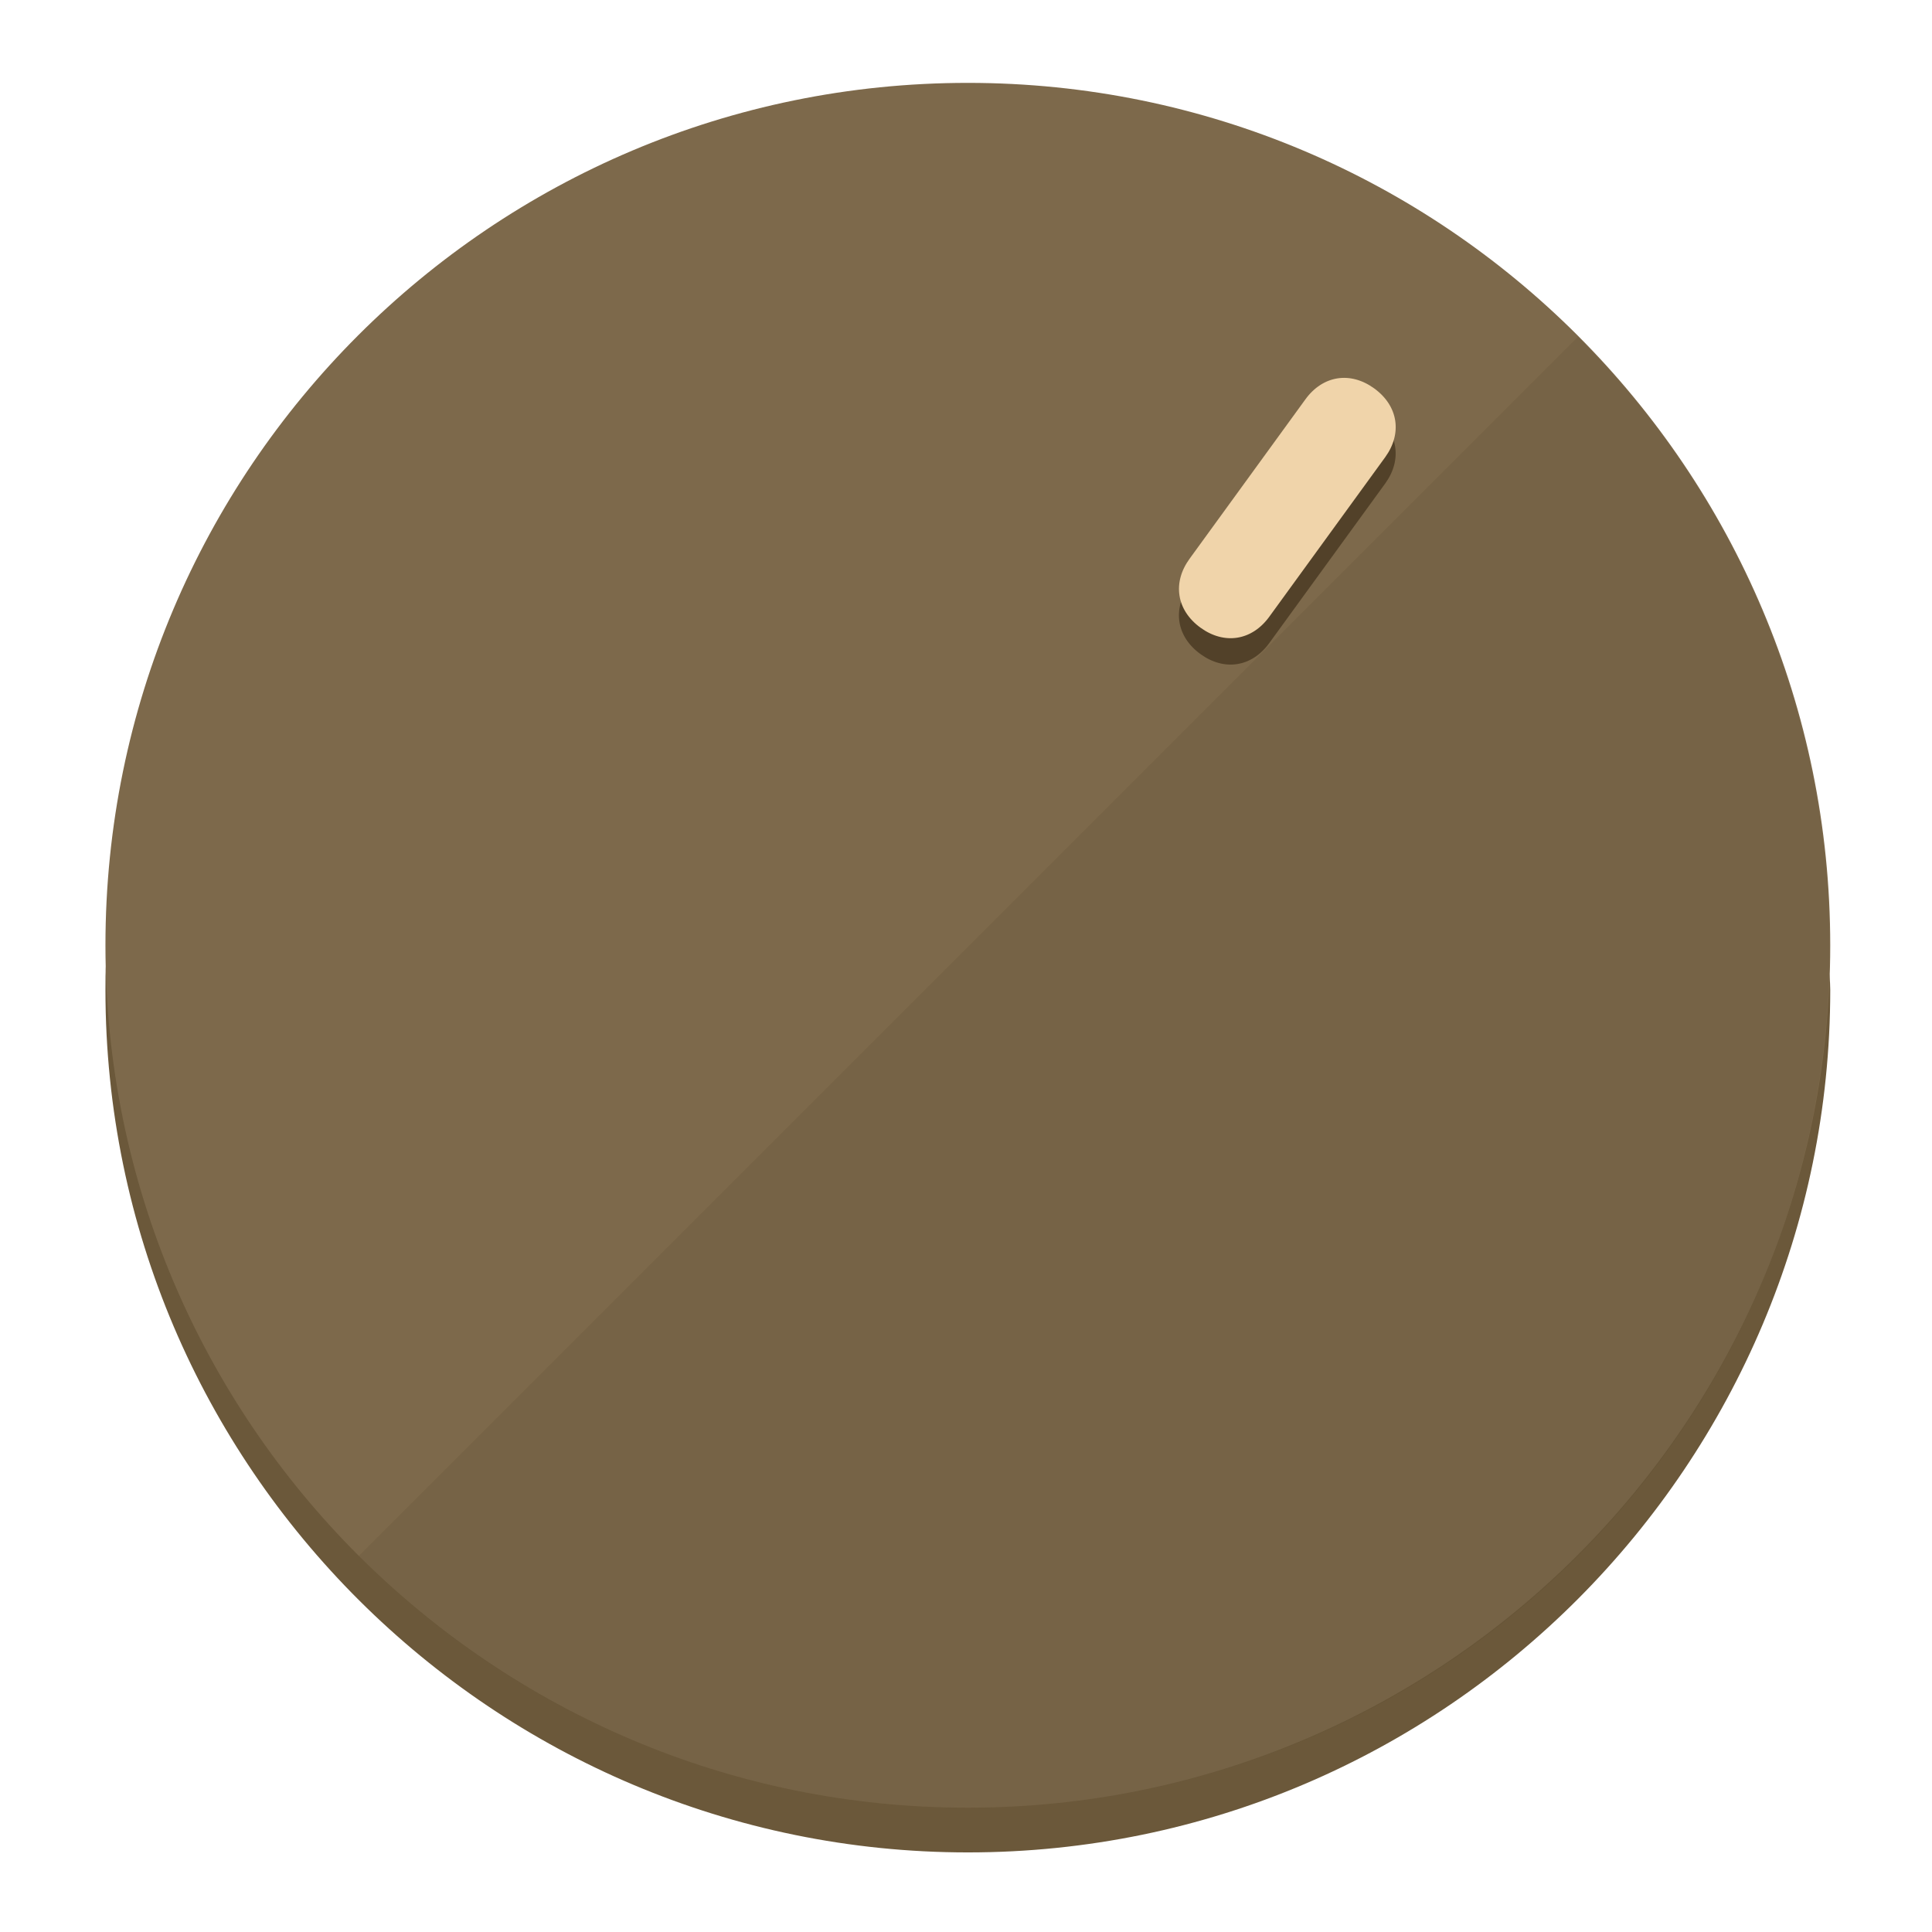
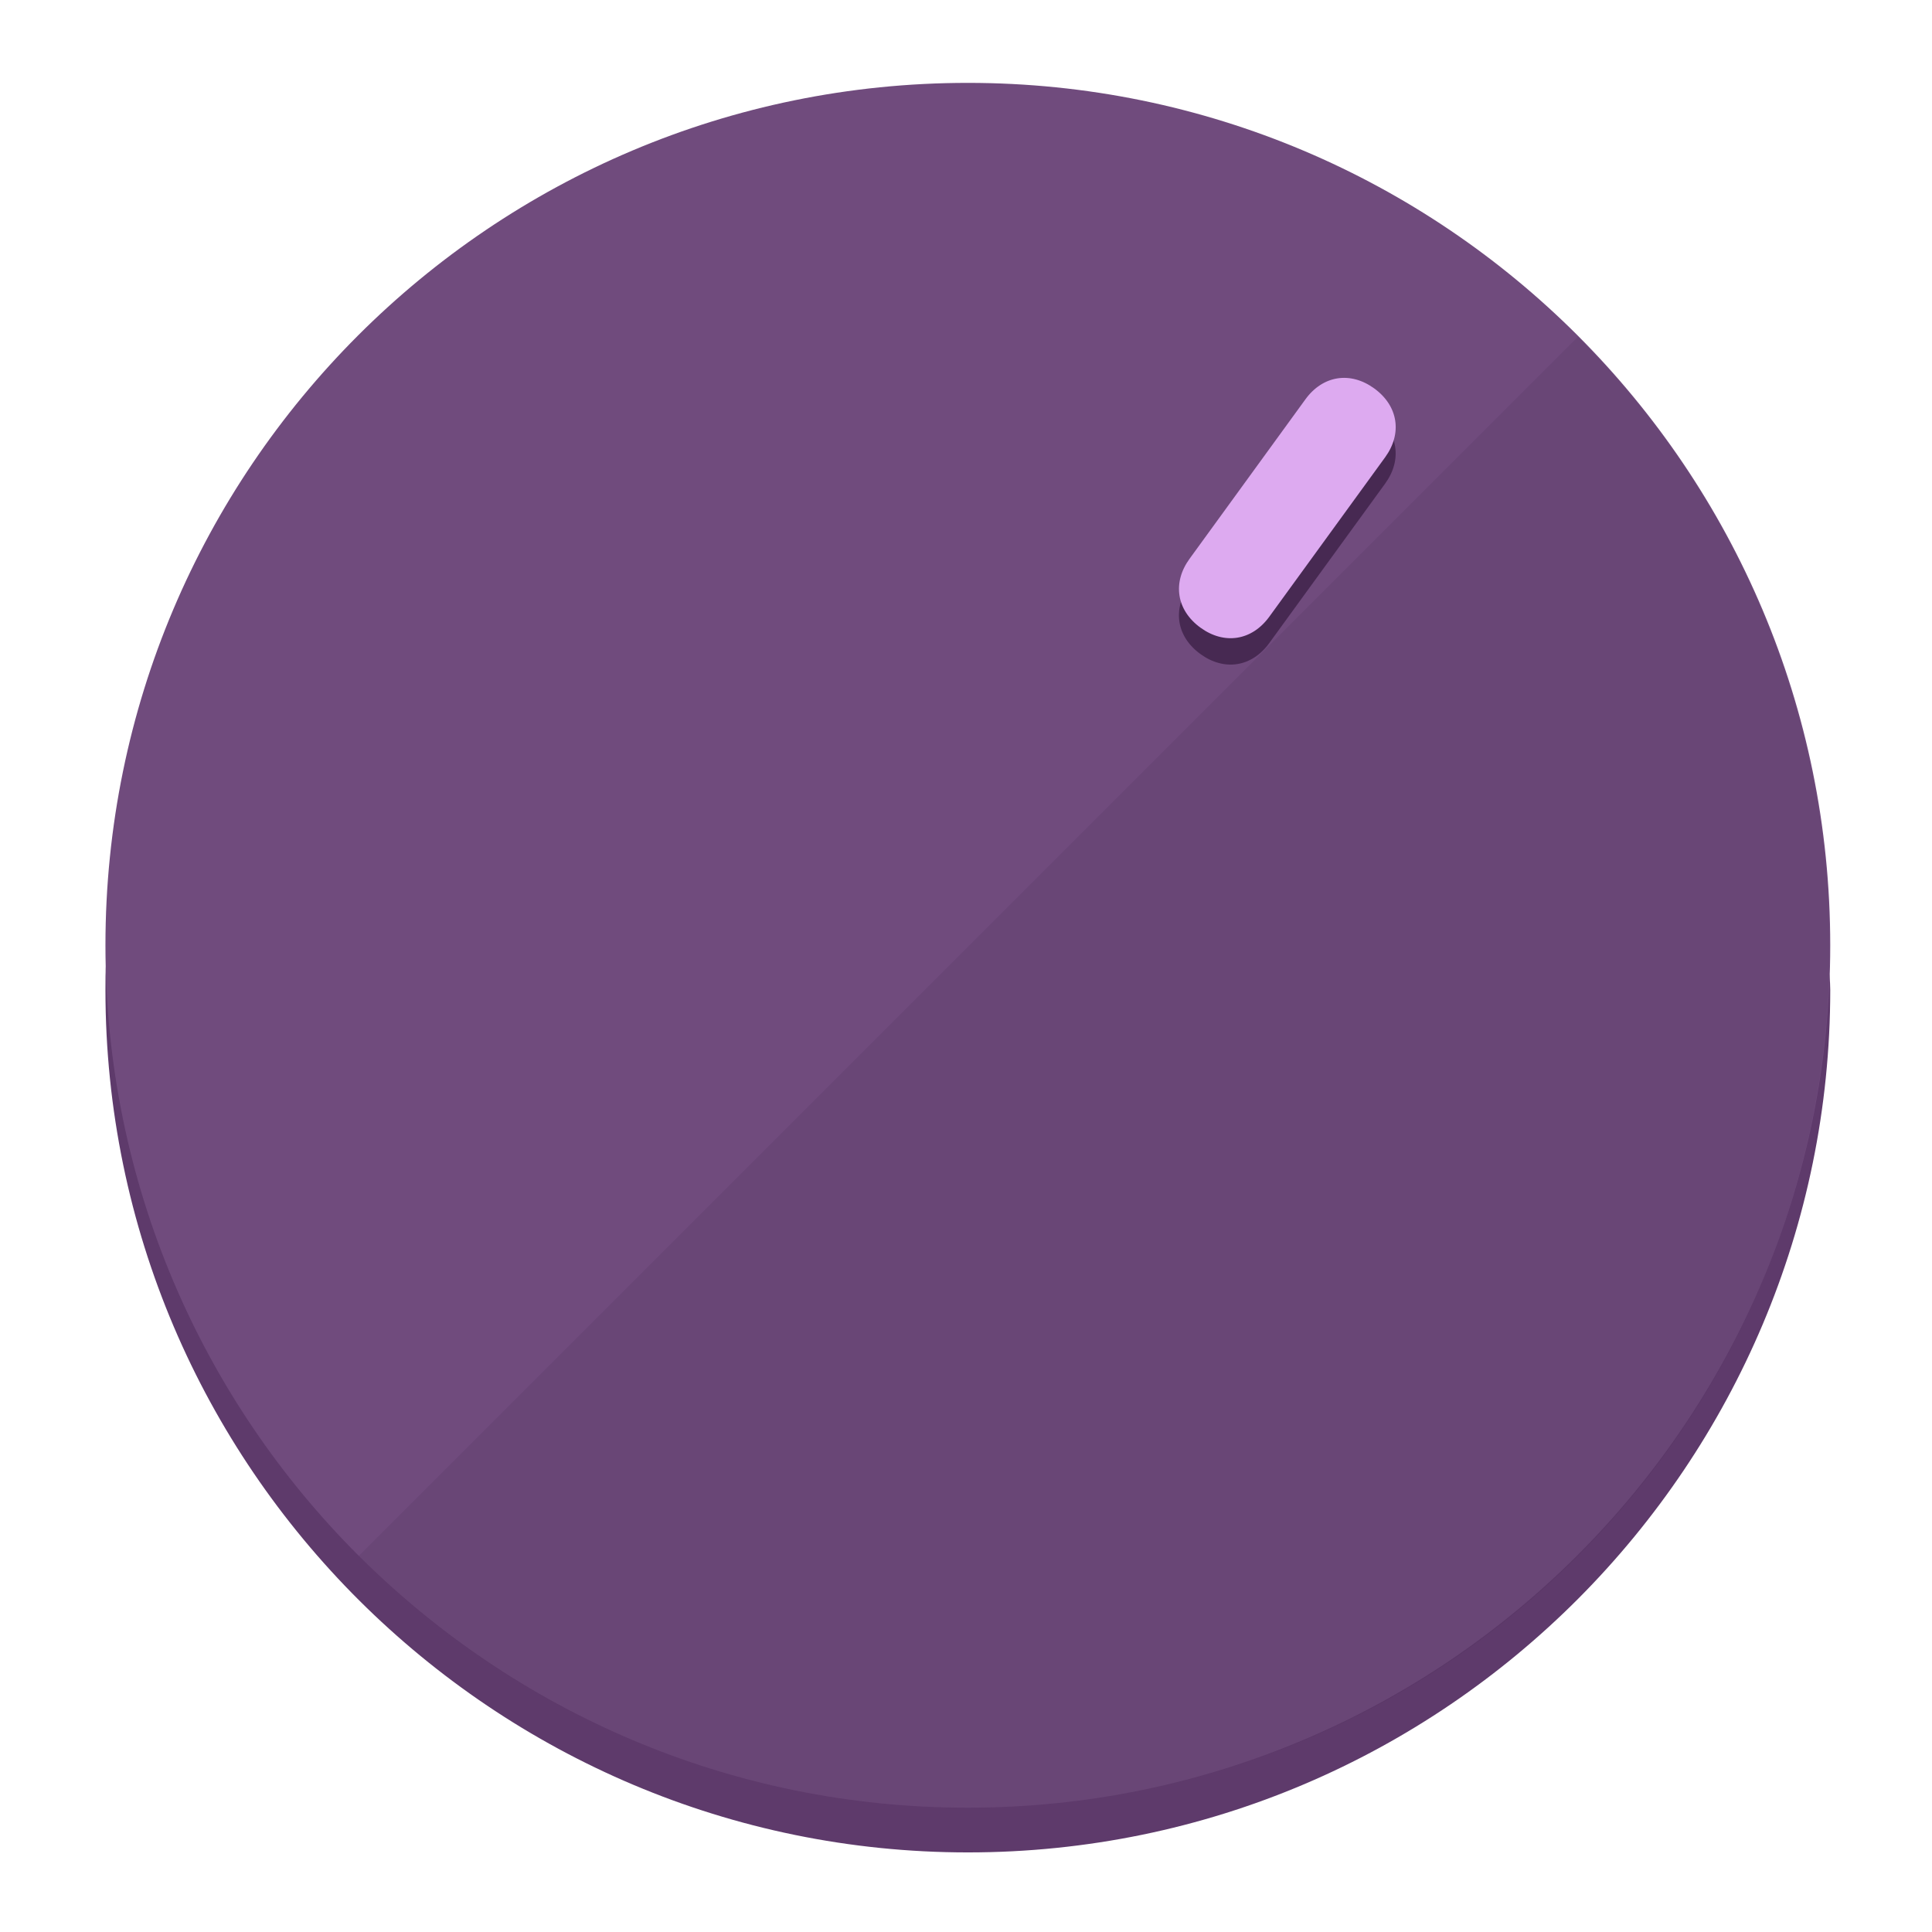
<svg xmlns="http://www.w3.org/2000/svg" height="120px" width="120px" version="1.1" id="Layer_1" viewBox="0 0 496.8 496.8" xml:space="preserve">
  <defs id="defs23" />
  <g id="g3158">
-     <path style="display:inline;fill:#6B583A;fill-opacity:1;stroke-width:1.584" d="m 248.875,445.92 c 116.582,0 212.89,-91.238 220.493,-205.286 0,5.069 1.267,8.87 1.267,13.939 0,121.651 -98.842,221.76 -221.76,221.76 -121.651,0 -221.76,-98.842 -221.76,-221.76 0,-5.069 0,-8.87 1.267,-13.939 7.603,114.048 103.91,205.286 220.493,205.286 z" id="path8" />
-     <circle style="display:inline;fill:#7D694B;fill-opacity:1;stroke-width:1.584" cx="248.875" cy="243.071" r="221.76" id="circle12" />
-     <path style="display:inline;fill:#524129;fill-opacity:0.154;stroke-width:1.587" d="m 405.744,86.606 c 86.308,86.308 86.308,227.193 0,313.5 -86.308,86.308 -227.193,86.308 -313.5,0" id="path14" />
+     <path style="display:inline;fill:#5E3A6B;fill-opacity:1;stroke-width:1.584" d="m 248.875,445.92 c 116.582,0 212.89,-91.238 220.493,-205.286 0,5.069 1.267,8.87 1.267,13.939 0,121.651 -98.842,221.76 -221.76,221.76 -121.651,0 -221.76,-98.842 -221.76,-221.76 0,-5.069 0,-8.87 1.267,-13.939 7.603,114.048 103.91,205.286 220.493,205.286 z" id="path8" />
+     <circle style="display:inline;fill:#704B7D;fill-opacity:1;stroke-width:1.584" cx="248.875" cy="243.071" r="221.76" id="circle12" />
+     <path style="display:inline;fill:#472952;fill-opacity:0.154;stroke-width:1.587" d="m 405.744,86.606 c 86.308,86.308 86.308,227.193 0,313.5 -86.308,86.308 -227.193,86.308 -313.5,0" id="path14" />
  </g>
  <g id="g3198">
    <circle style="display:none;fill:#000000;fill-opacity:0;stroke-width:1.584" cx="344.188" cy="51.017" r="221.76" id="circle12-3" transform="rotate(36)" />
-     <path style="display:inline;fill:#524129;fill-opacity:1;stroke-width:1.584" d="m 326.375,165.375 c -4.469,6.151 -11.549,7.272 -17.7,2.803 v 0 c -6.151,-4.469 -7.273,-11.549 -2.803,-17.7 l 29.794,-41.007 c 4.469,-6.151 11.549,-7.272 17.7,-2.803 v 0 c 6.151,4.469 7.272,11.549 2.803,17.7 z" id="path3789" />
-     <path style="display:inline;fill:#F0D4AA;stroke-width:1.584" d="m 326.385,158.59 c -4.469,6.151 -11.549,7.272 -17.7,2.803 v 0 c -6.151,-4.469 -7.272,-11.549 -2.803,-17.7 l 29.794,-41.007 c 4.469,-6.151 11.549,-7.273 17.7,-2.803 v 0 c 6.151,4.469 7.272,11.549 2.803,17.7 z" id="path915" />
+     <path style="display:inline;fill:#472952;fill-opacity:1;stroke-width:1.584" d="m 326.375,165.375 c -4.469,6.151 -11.549,7.272 -17.7,2.803 v 0 c -6.151,-4.469 -7.273,-11.549 -2.803,-17.7 l 29.794,-41.007 c 4.469,-6.151 11.549,-7.272 17.7,-2.803 v 0 c 6.151,4.469 7.272,11.549 2.803,17.7 z" id="path3789" />
+     <path style="display:inline;fill:#DDAAF0;stroke-width:1.584" d="m 326.385,158.59 c -4.469,6.151 -11.549,7.272 -17.7,2.803 v 0 c -6.151,-4.469 -7.272,-11.549 -2.803,-17.7 l 29.794,-41.007 c 4.469,-6.151 11.549,-7.273 17.7,-2.803 v 0 c 6.151,4.469 7.272,11.549 2.803,17.7 z" id="path915" />
  </g>
</svg>
